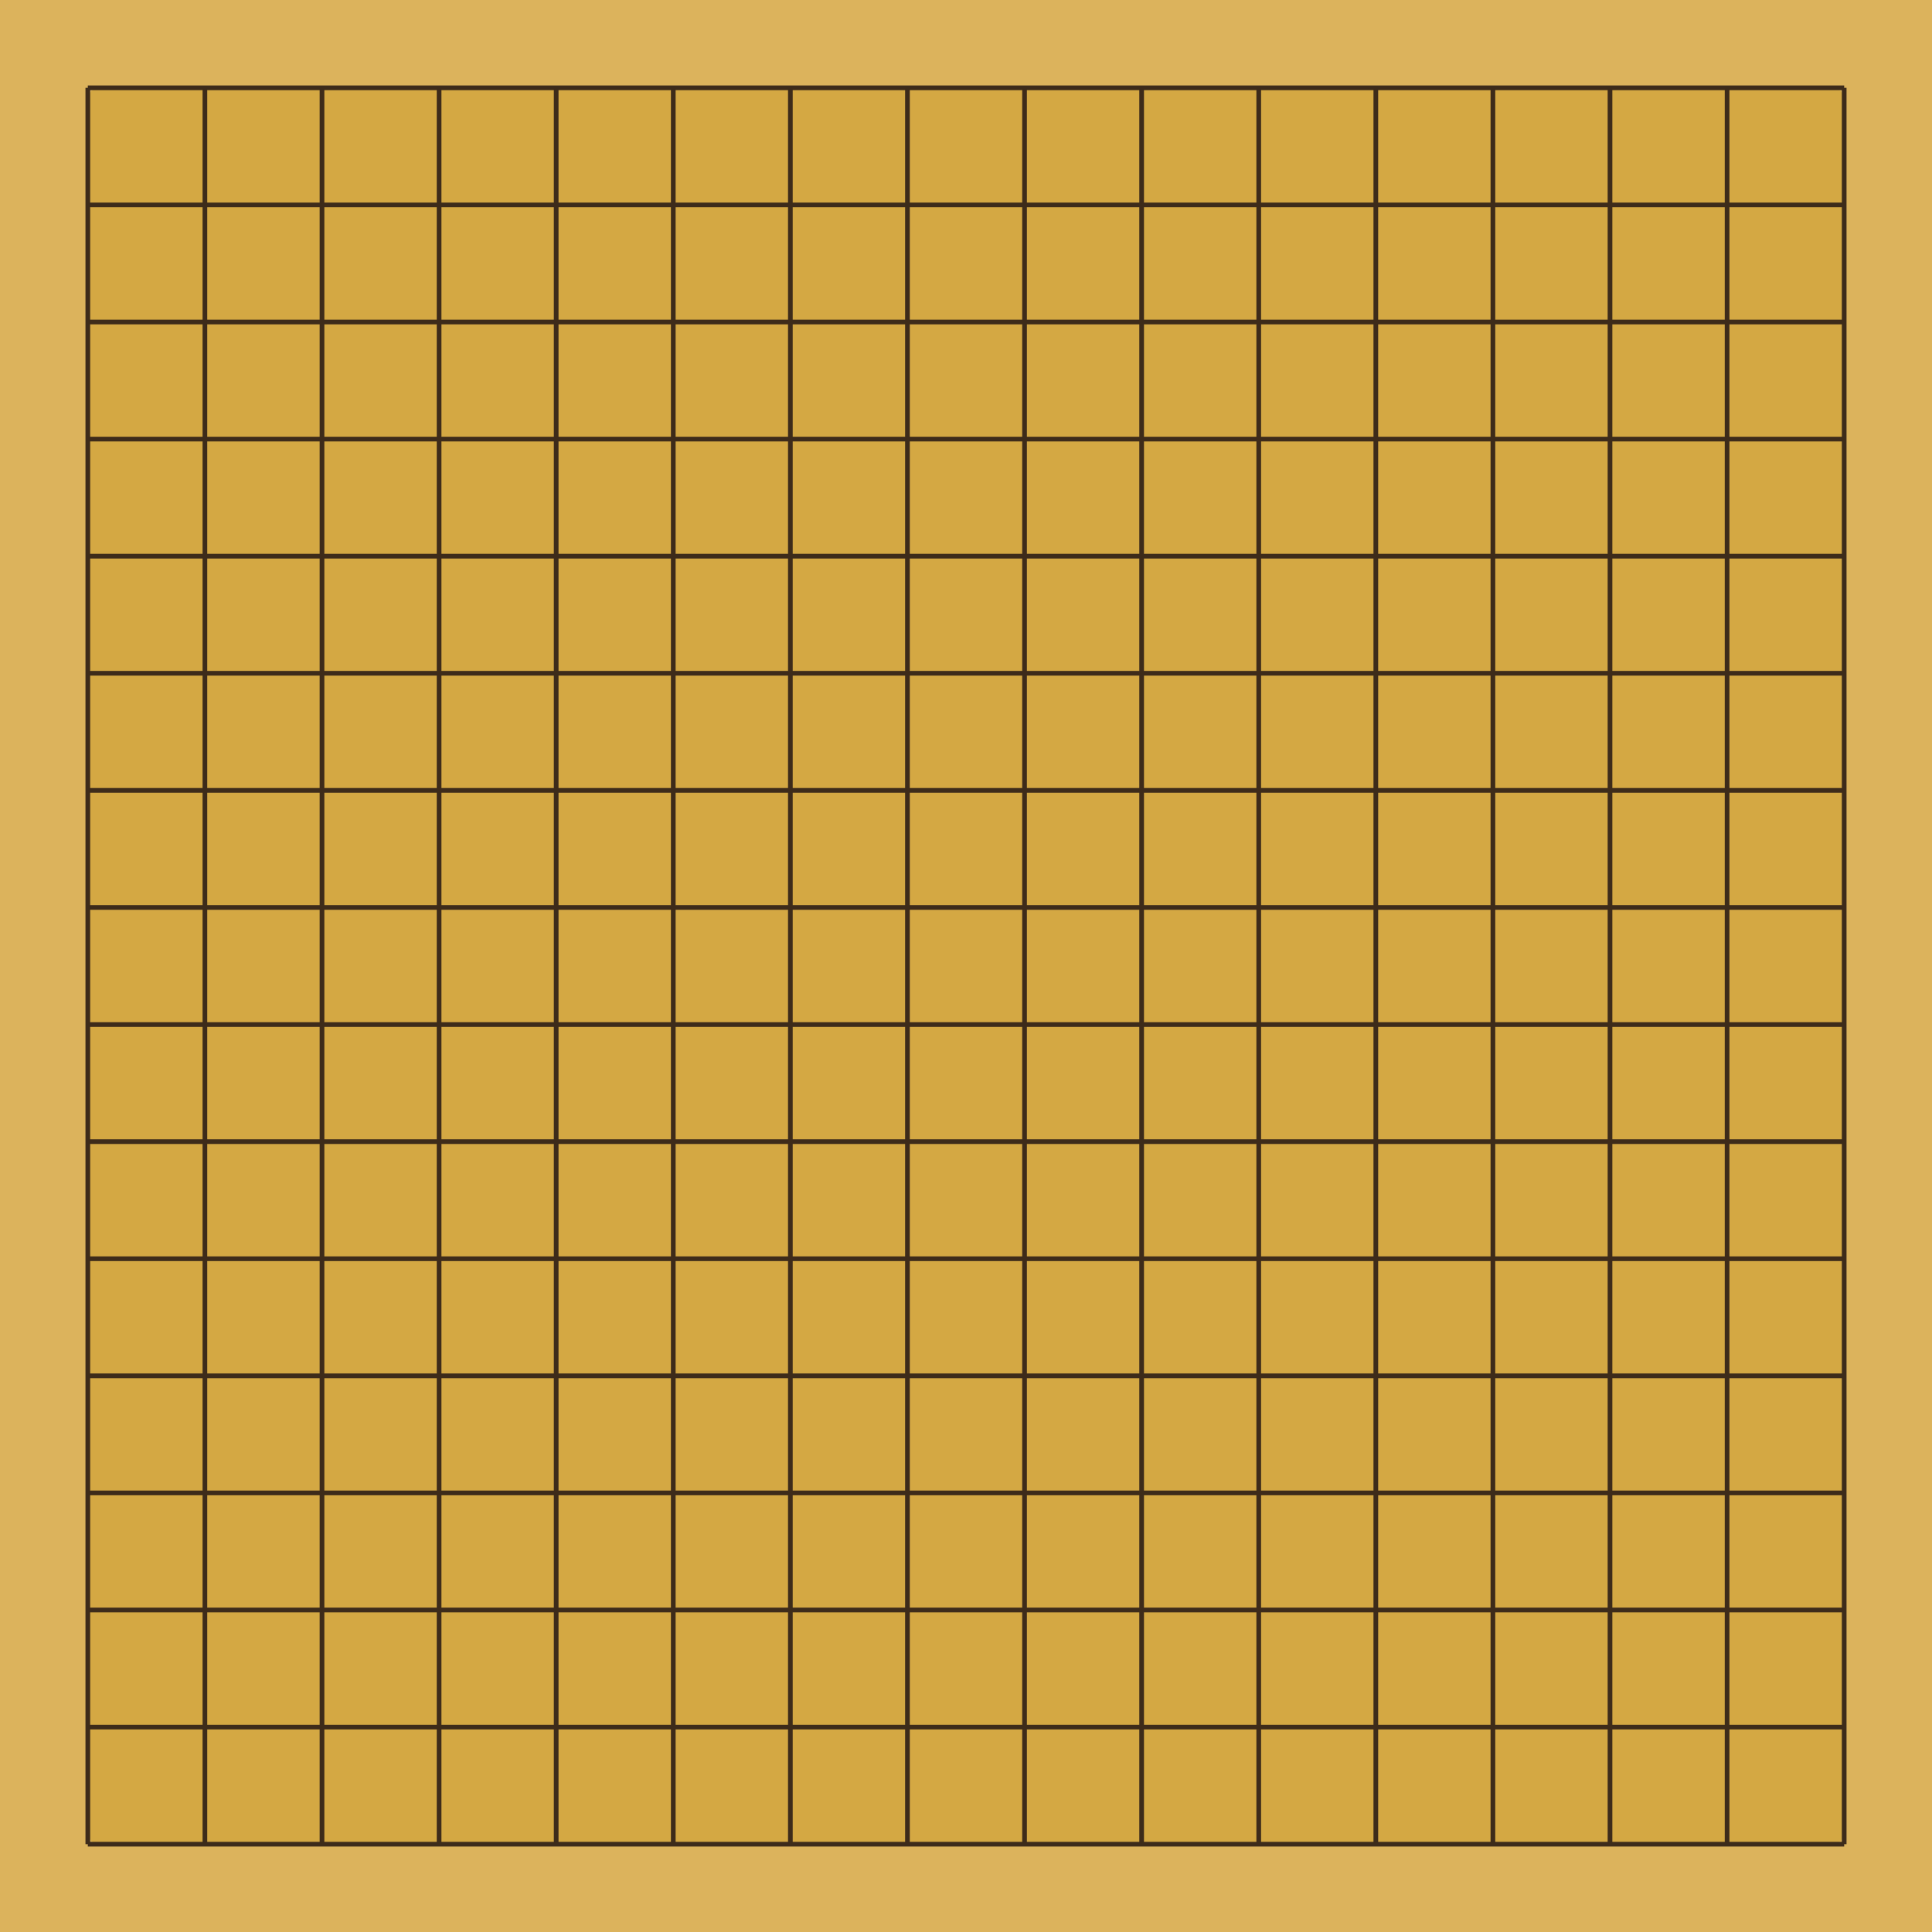
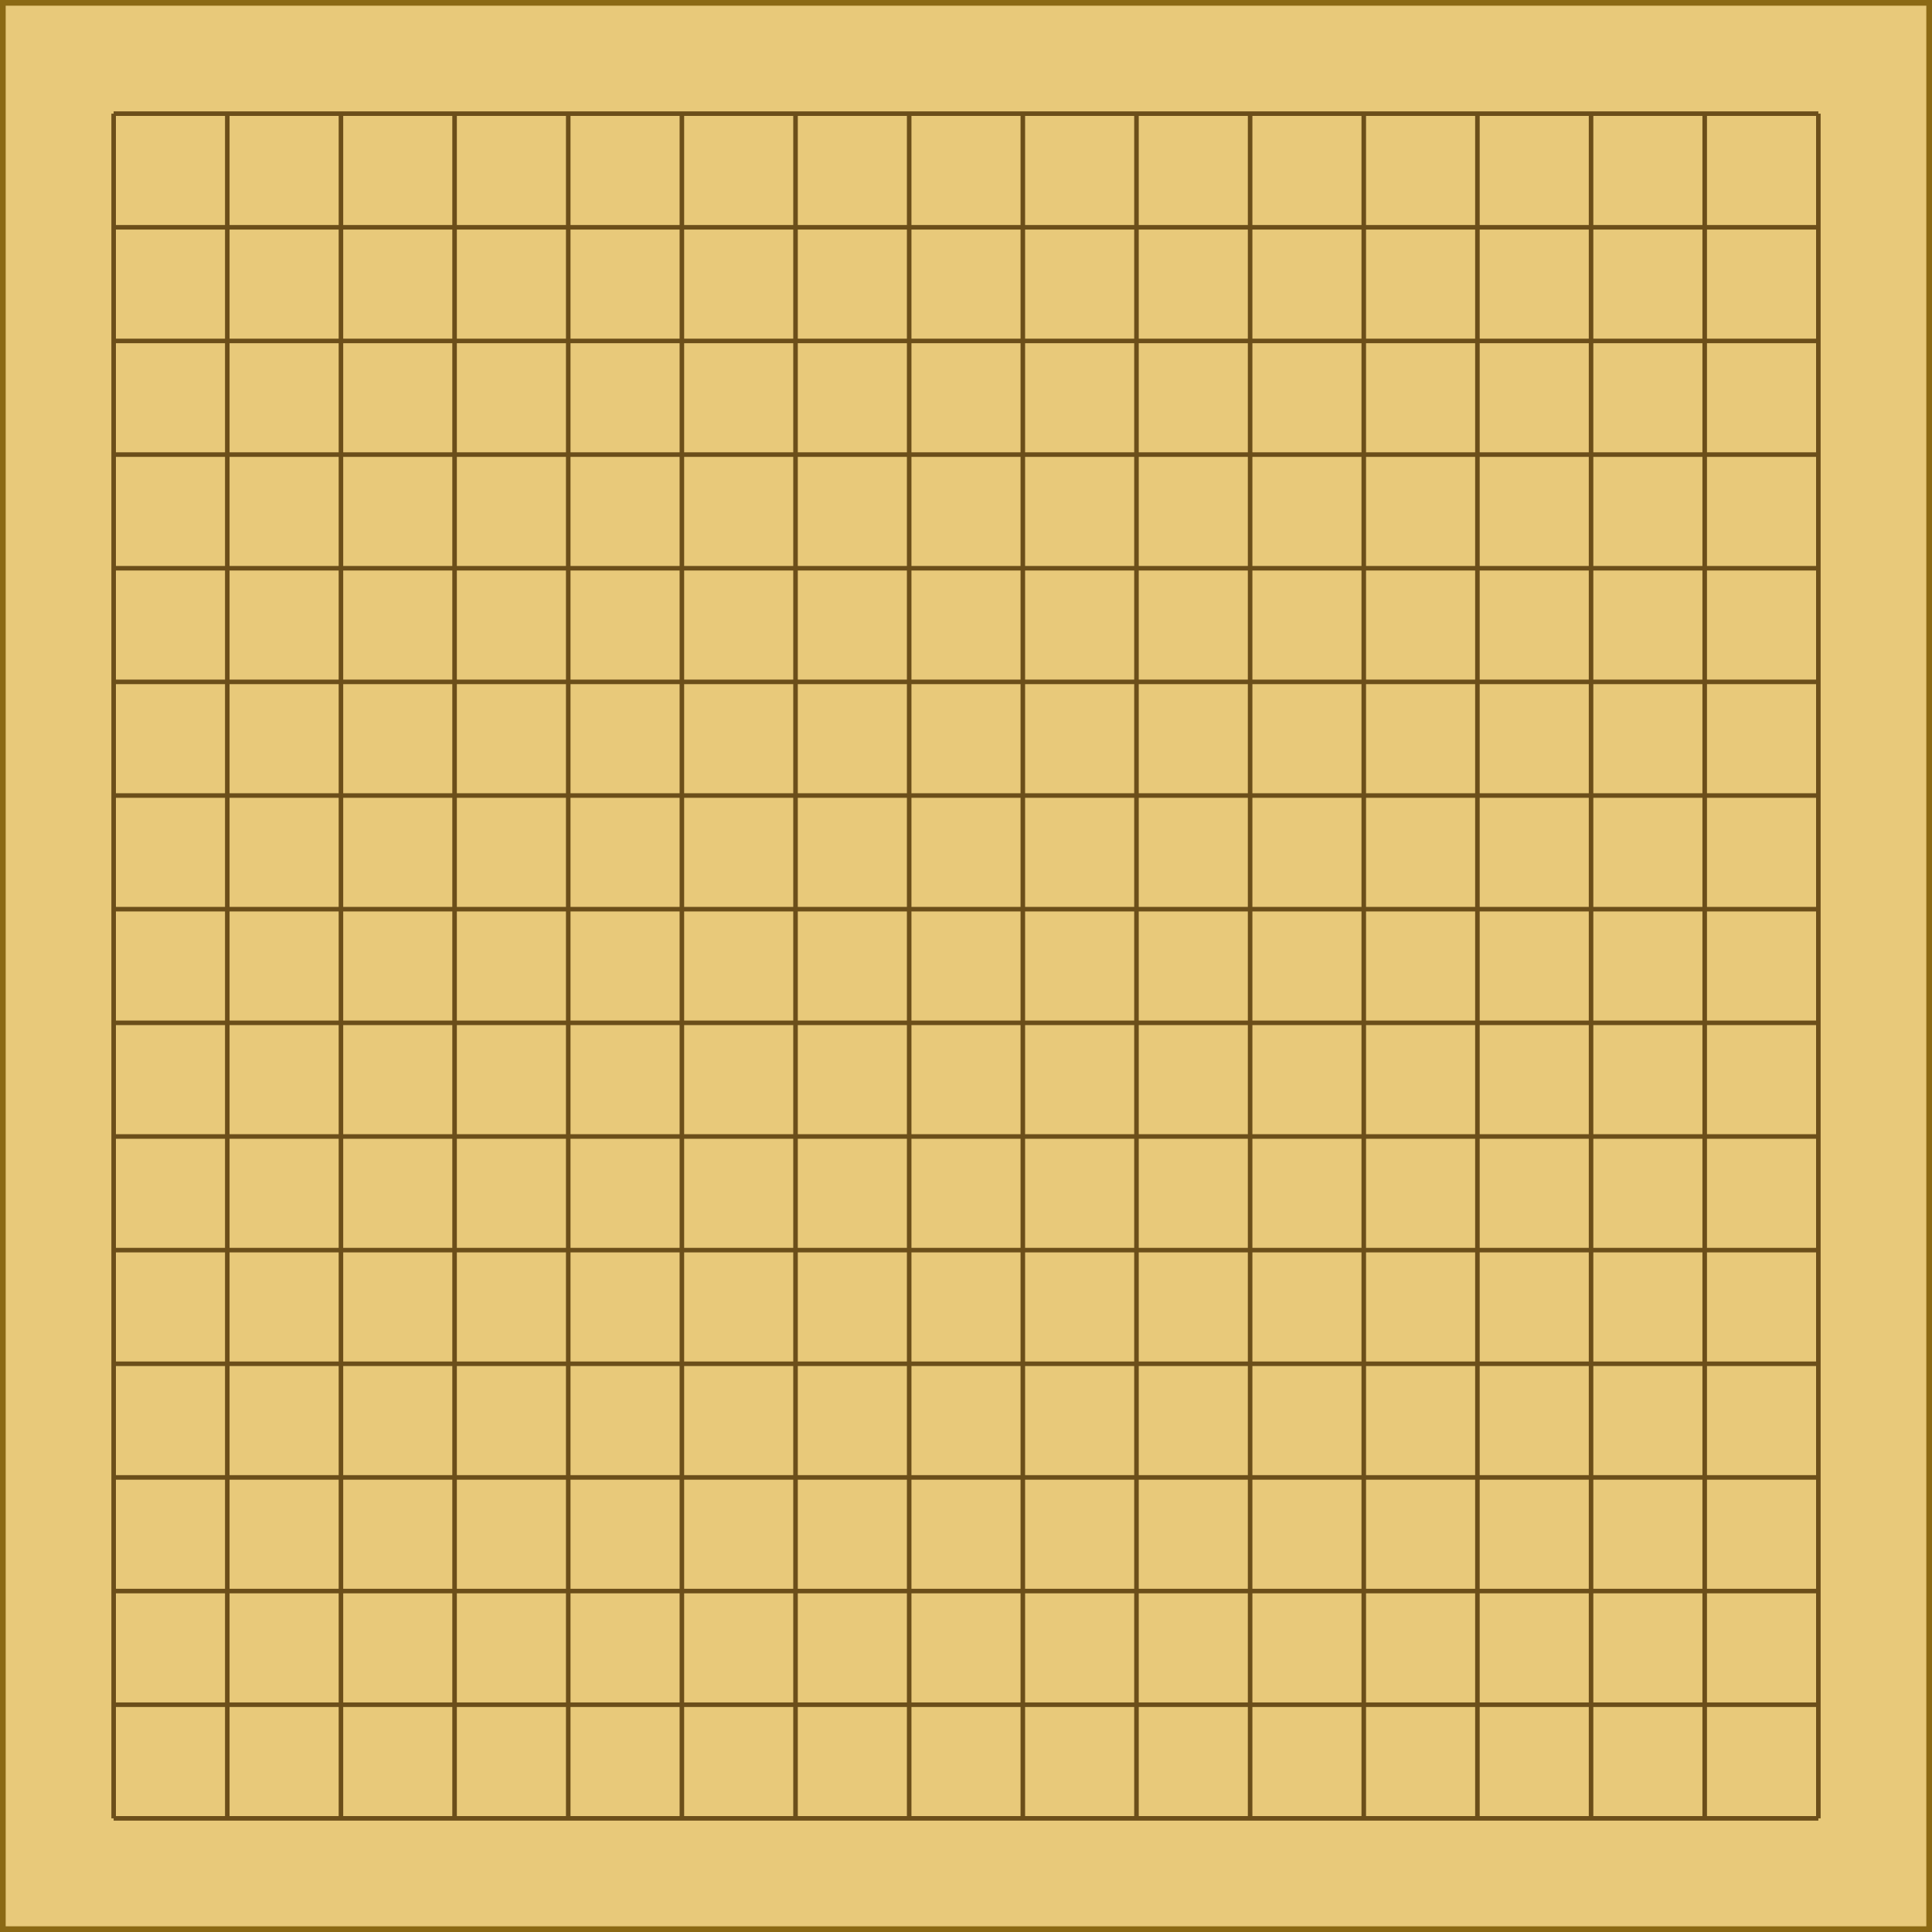
- <svg xmlns="http://www.w3.org/2000/svg" viewBox="0 0 330 330" width="330" height="330">
-   <rect x="0" y="0" width="330" height="330" fill="#dcb35c" />
-   <rect x="15" y="15" width="300" height="300" fill="#d4a843" rx="2" />
-   <g stroke="#3d2b1a" stroke-width="0.8">
-     <line x1="15" y1="15" x2="315" y2="15" />
-     <line x1="15" y1="35" x2="315" y2="35" />
-     <line x1="15" y1="55" x2="315" y2="55" />
-     <line x1="15" y1="75" x2="315" y2="75" />
-     <line x1="15" y1="95" x2="315" y2="95" />
-     <line x1="15" y1="115" x2="315" y2="115" />
-     <line x1="15" y1="135" x2="315" y2="135" />
-     <line x1="15" y1="155" x2="315" y2="155" />
-     <line x1="15" y1="175" x2="315" y2="175" />
-     <line x1="15" y1="195" x2="315" y2="195" />
-     <line x1="15" y1="215" x2="315" y2="215" />
-     <line x1="15" y1="235" x2="315" y2="235" />
-     <line x1="15" y1="255" x2="315" y2="255" />
-     <line x1="15" y1="275" x2="315" y2="275" />
-     <line x1="15" y1="295" x2="315" y2="295" />
-     <line x1="15" y1="315" x2="315" y2="315" />
-     <line x1="15" y1="15" x2="15" y2="315" />
-     <line x1="35" y1="15" x2="35" y2="315" />
-     <line x1="55" y1="15" x2="55" y2="315" />
-     <line x1="75" y1="15" x2="75" y2="315" />
-     <line x1="95" y1="15" x2="95" y2="315" />
-     <line x1="115" y1="15" x2="115" y2="315" />
-     <line x1="135" y1="15" x2="135" y2="315" />
-     <line x1="155" y1="15" x2="155" y2="315" />
-     <line x1="175" y1="15" x2="175" y2="315" />
-     <line x1="195" y1="15" x2="195" y2="315" />
-     <line x1="215" y1="15" x2="215" y2="315" />
-     <line x1="235" y1="15" x2="235" y2="315" />
-     <line x1="255" y1="15" x2="255" y2="315" />
-     <line x1="275" y1="15" x2="275" y2="315" />
-     <line x1="295" y1="15" x2="295" y2="315" />
-     <line x1="315" y1="15" x2="315" y2="315" />
+ <svg xmlns="http://www.w3.org/2000/svg" viewBox="0 0 340 340" width="340" height="340">
+   <rect x="0" y="0" width="340" height="340" fill="#e8c97a" />
+   <rect x="0" y="0" width="340" height="340" fill="none" stroke="#8b6914" stroke-width="2" />
+   <g stroke="#6b4e1a" stroke-width="0.8">
+     <line x1="20" y1="20" x2="320" y2="20" />
+     <line x1="20" y1="40" x2="320" y2="40" />
+     <line x1="20" y1="60" x2="320" y2="60" />
+     <line x1="20" y1="80" x2="320" y2="80" />
+     <line x1="20" y1="100" x2="320" y2="100" />
+     <line x1="20" y1="120" x2="320" y2="120" />
+     <line x1="20" y1="140" x2="320" y2="140" />
+     <line x1="20" y1="160" x2="320" y2="160" />
+     <line x1="20" y1="180" x2="320" y2="180" />
+     <line x1="20" y1="200" x2="320" y2="200" />
+     <line x1="20" y1="220" x2="320" y2="220" />
+     <line x1="20" y1="240" x2="320" y2="240" />
+     <line x1="20" y1="260" x2="320" y2="260" />
+     <line x1="20" y1="280" x2="320" y2="280" />
+     <line x1="20" y1="300" x2="320" y2="300" />
+     <line x1="20" y1="320" x2="320" y2="320" />
+     <line x1="20" y1="20" x2="20" y2="320" />
+     <line x1="40" y1="20" x2="40" y2="320" />
+     <line x1="60" y1="20" x2="60" y2="320" />
+     <line x1="80" y1="20" x2="80" y2="320" />
+     <line x1="100" y1="20" x2="100" y2="320" />
+     <line x1="120" y1="20" x2="120" y2="320" />
+     <line x1="140" y1="20" x2="140" y2="320" />
+     <line x1="160" y1="20" x2="160" y2="320" />
+     <line x1="180" y1="20" x2="180" y2="320" />
+     <line x1="200" y1="20" x2="200" y2="320" />
+     <line x1="220" y1="20" x2="220" y2="320" />
+     <line x1="240" y1="20" x2="240" y2="320" />
+     <line x1="260" y1="20" x2="260" y2="320" />
+     <line x1="280" y1="20" x2="280" y2="320" />
+     <line x1="300" y1="20" x2="300" y2="320" />
+     <line x1="320" y1="20" x2="320" y2="320" />
  </g>
  <g fill="transparent">
-     <circle cx="15" cy="15" r="9" class="board-cell" data-sq="a16" />
-     <circle cx="35" cy="15" r="9" class="board-cell" data-sq="b16" />
-     <circle cx="55" cy="15" r="9" class="board-cell" data-sq="c16" />
-     <circle cx="75" cy="15" r="9" class="board-cell" data-sq="d16" />
-     <circle cx="95" cy="15" r="9" class="board-cell" data-sq="e16" />
-     <circle cx="115" cy="15" r="9" class="board-cell" data-sq="f16" />
-     <circle cx="135" cy="15" r="9" class="board-cell" data-sq="g16" />
-     <circle cx="155" cy="15" r="9" class="board-cell" data-sq="h16" />
-     <circle cx="175" cy="15" r="9" class="board-cell" data-sq="j16" />
-     <circle cx="195" cy="15" r="9" class="board-cell" data-sq="k16" />
-     <circle cx="215" cy="15" r="9" class="board-cell" data-sq="l16" />
-     <circle cx="235" cy="15" r="9" class="board-cell" data-sq="m16" />
-     <circle cx="255" cy="15" r="9" class="board-cell" data-sq="n16" />
-     <circle cx="275" cy="15" r="9" class="board-cell" data-sq="o16" />
-     <circle cx="295" cy="15" r="9" class="board-cell" data-sq="p16" />
-     <circle cx="315" cy="15" r="9" class="board-cell" data-sq="q16" />
-     <circle cx="15" cy="35" r="9" class="board-cell" data-sq="a15" />
-     <circle cx="35" cy="35" r="9" class="board-cell" data-sq="b15" />
-     <circle cx="55" cy="35" r="9" class="board-cell" data-sq="c15" />
-     <circle cx="75" cy="35" r="9" class="board-cell" data-sq="d15" />
-     <circle cx="95" cy="35" r="9" class="board-cell" data-sq="e15" />
-     <circle cx="115" cy="35" r="9" class="board-cell" data-sq="f15" />
-     <circle cx="135" cy="35" r="9" class="board-cell" data-sq="g15" />
-     <circle cx="155" cy="35" r="9" class="board-cell" data-sq="h15" />
-     <circle cx="175" cy="35" r="9" class="board-cell" data-sq="j15" />
-     <circle cx="195" cy="35" r="9" class="board-cell" data-sq="k15" />
-     <circle cx="215" cy="35" r="9" class="board-cell" data-sq="l15" />
-     <circle cx="235" cy="35" r="9" class="board-cell" data-sq="m15" />
-     <circle cx="255" cy="35" r="9" class="board-cell" data-sq="n15" />
-     <circle cx="275" cy="35" r="9" class="board-cell" data-sq="o15" />
-     <circle cx="295" cy="35" r="9" class="board-cell" data-sq="p15" />
-     <circle cx="315" cy="35" r="9" class="board-cell" data-sq="q15" />
-     <circle cx="15" cy="55" r="9" class="board-cell" data-sq="a14" />
-     <circle cx="35" cy="55" r="9" class="board-cell" data-sq="b14" />
-     <circle cx="55" cy="55" r="9" class="board-cell" data-sq="c14" />
-     <circle cx="75" cy="55" r="9" class="board-cell" data-sq="d14" />
-     <circle cx="95" cy="55" r="9" class="board-cell" data-sq="e14" />
-     <circle cx="115" cy="55" r="9" class="board-cell" data-sq="f14" />
-     <circle cx="135" cy="55" r="9" class="board-cell" data-sq="g14" />
-     <circle cx="155" cy="55" r="9" class="board-cell" data-sq="h14" />
-     <circle cx="175" cy="55" r="9" class="board-cell" data-sq="j14" />
-     <circle cx="195" cy="55" r="9" class="board-cell" data-sq="k14" />
-     <circle cx="215" cy="55" r="9" class="board-cell" data-sq="l14" />
-     <circle cx="235" cy="55" r="9" class="board-cell" data-sq="m14" />
-     <circle cx="255" cy="55" r="9" class="board-cell" data-sq="n14" />
-     <circle cx="275" cy="55" r="9" class="board-cell" data-sq="o14" />
-     <circle cx="295" cy="55" r="9" class="board-cell" data-sq="p14" />
-     <circle cx="315" cy="55" r="9" class="board-cell" data-sq="q14" />
-     <circle cx="15" cy="75" r="9" class="board-cell" data-sq="a13" />
-     <circle cx="35" cy="75" r="9" class="board-cell" data-sq="b13" />
-     <circle cx="55" cy="75" r="9" class="board-cell" data-sq="c13" />
-     <circle cx="75" cy="75" r="9" class="board-cell" data-sq="d13" />
-     <circle cx="95" cy="75" r="9" class="board-cell" data-sq="e13" />
-     <circle cx="115" cy="75" r="9" class="board-cell" data-sq="f13" />
-     <circle cx="135" cy="75" r="9" class="board-cell" data-sq="g13" />
-     <circle cx="155" cy="75" r="9" class="board-cell" data-sq="h13" />
-     <circle cx="175" cy="75" r="9" class="board-cell" data-sq="j13" />
-     <circle cx="195" cy="75" r="9" class="board-cell" data-sq="k13" />
-     <circle cx="215" cy="75" r="9" class="board-cell" data-sq="l13" />
-     <circle cx="235" cy="75" r="9" class="board-cell" data-sq="m13" />
-     <circle cx="255" cy="75" r="9" class="board-cell" data-sq="n13" />
-     <circle cx="275" cy="75" r="9" class="board-cell" data-sq="o13" />
-     <circle cx="295" cy="75" r="9" class="board-cell" data-sq="p13" />
-     <circle cx="315" cy="75" r="9" class="board-cell" data-sq="q13" />
-     <circle cx="15" cy="95" r="9" class="board-cell" data-sq="a12" />
-     <circle cx="35" cy="95" r="9" class="board-cell" data-sq="b12" />
-     <circle cx="55" cy="95" r="9" class="board-cell" data-sq="c12" />
-     <circle cx="75" cy="95" r="9" class="board-cell" data-sq="d12" />
-     <circle cx="95" cy="95" r="9" class="board-cell" data-sq="e12" />
-     <circle cx="115" cy="95" r="9" class="board-cell" data-sq="f12" />
-     <circle cx="135" cy="95" r="9" class="board-cell" data-sq="g12" />
-     <circle cx="155" cy="95" r="9" class="board-cell" data-sq="h12" />
-     <circle cx="175" cy="95" r="9" class="board-cell" data-sq="j12" />
-     <circle cx="195" cy="95" r="9" class="board-cell" data-sq="k12" />
-     <circle cx="215" cy="95" r="9" class="board-cell" data-sq="l12" />
-     <circle cx="235" cy="95" r="9" class="board-cell" data-sq="m12" />
-     <circle cx="255" cy="95" r="9" class="board-cell" data-sq="n12" />
-     <circle cx="275" cy="95" r="9" class="board-cell" data-sq="o12" />
-     <circle cx="295" cy="95" r="9" class="board-cell" data-sq="p12" />
-     <circle cx="315" cy="95" r="9" class="board-cell" data-sq="q12" />
-     <circle cx="15" cy="115" r="9" class="board-cell" data-sq="a11" />
-     <circle cx="35" cy="115" r="9" class="board-cell" data-sq="b11" />
-     <circle cx="55" cy="115" r="9" class="board-cell" data-sq="c11" />
-     <circle cx="75" cy="115" r="9" class="board-cell" data-sq="d11" />
-     <circle cx="95" cy="115" r="9" class="board-cell" data-sq="e11" />
-     <circle cx="115" cy="115" r="9" class="board-cell" data-sq="f11" />
-     <circle cx="135" cy="115" r="9" class="board-cell" data-sq="g11" />
-     <circle cx="155" cy="115" r="9" class="board-cell" data-sq="h11" />
-     <circle cx="175" cy="115" r="9" class="board-cell" data-sq="j11" />
-     <circle cx="195" cy="115" r="9" class="board-cell" data-sq="k11" />
-     <circle cx="215" cy="115" r="9" class="board-cell" data-sq="l11" />
-     <circle cx="235" cy="115" r="9" class="board-cell" data-sq="m11" />
-     <circle cx="255" cy="115" r="9" class="board-cell" data-sq="n11" />
-     <circle cx="275" cy="115" r="9" class="board-cell" data-sq="o11" />
-     <circle cx="295" cy="115" r="9" class="board-cell" data-sq="p11" />
-     <circle cx="315" cy="115" r="9" class="board-cell" data-sq="q11" />
-     <circle cx="15" cy="135" r="9" class="board-cell" data-sq="a10" />
-     <circle cx="35" cy="135" r="9" class="board-cell" data-sq="b10" />
-     <circle cx="55" cy="135" r="9" class="board-cell" data-sq="c10" />
-     <circle cx="75" cy="135" r="9" class="board-cell" data-sq="d10" />
-     <circle cx="95" cy="135" r="9" class="board-cell" data-sq="e10" />
-     <circle cx="115" cy="135" r="9" class="board-cell" data-sq="f10" />
-     <circle cx="135" cy="135" r="9" class="board-cell" data-sq="g10" />
-     <circle cx="155" cy="135" r="9" class="board-cell" data-sq="h10" />
-     <circle cx="175" cy="135" r="9" class="board-cell" data-sq="j10" />
-     <circle cx="195" cy="135" r="9" class="board-cell" data-sq="k10" />
-     <circle cx="215" cy="135" r="9" class="board-cell" data-sq="l10" />
-     <circle cx="235" cy="135" r="9" class="board-cell" data-sq="m10" />
-     <circle cx="255" cy="135" r="9" class="board-cell" data-sq="n10" />
-     <circle cx="275" cy="135" r="9" class="board-cell" data-sq="o10" />
-     <circle cx="295" cy="135" r="9" class="board-cell" data-sq="p10" />
-     <circle cx="315" cy="135" r="9" class="board-cell" data-sq="q10" />
-     <circle cx="15" cy="155" r="9" class="board-cell" data-sq="a9" />
-     <circle cx="35" cy="155" r="9" class="board-cell" data-sq="b9" />
-     <circle cx="55" cy="155" r="9" class="board-cell" data-sq="c9" />
-     <circle cx="75" cy="155" r="9" class="board-cell" data-sq="d9" />
-     <circle cx="95" cy="155" r="9" class="board-cell" data-sq="e9" />
-     <circle cx="115" cy="155" r="9" class="board-cell" data-sq="f9" />
-     <circle cx="135" cy="155" r="9" class="board-cell" data-sq="g9" />
-     <circle cx="155" cy="155" r="9" class="board-cell" data-sq="h9" />
-     <circle cx="175" cy="155" r="9" class="board-cell" data-sq="j9" />
-     <circle cx="195" cy="155" r="9" class="board-cell" data-sq="k9" />
-     <circle cx="215" cy="155" r="9" class="board-cell" data-sq="l9" />
-     <circle cx="235" cy="155" r="9" class="board-cell" data-sq="m9" />
-     <circle cx="255" cy="155" r="9" class="board-cell" data-sq="n9" />
-     <circle cx="275" cy="155" r="9" class="board-cell" data-sq="o9" />
-     <circle cx="295" cy="155" r="9" class="board-cell" data-sq="p9" />
-     <circle cx="315" cy="155" r="9" class="board-cell" data-sq="q9" />
-     <circle cx="15" cy="175" r="9" class="board-cell" data-sq="a8" />
-     <circle cx="35" cy="175" r="9" class="board-cell" data-sq="b8" />
-     <circle cx="55" cy="175" r="9" class="board-cell" data-sq="c8" />
-     <circle cx="75" cy="175" r="9" class="board-cell" data-sq="d8" />
-     <circle cx="95" cy="175" r="9" class="board-cell" data-sq="e8" />
-     <circle cx="115" cy="175" r="9" class="board-cell" data-sq="f8" />
-     <circle cx="135" cy="175" r="9" class="board-cell" data-sq="g8" />
-     <circle cx="155" cy="175" r="9" class="board-cell" data-sq="h8" />
-     <circle cx="175" cy="175" r="9" class="board-cell" data-sq="j8" />
-     <circle cx="195" cy="175" r="9" class="board-cell" data-sq="k8" />
-     <circle cx="215" cy="175" r="9" class="board-cell" data-sq="l8" />
-     <circle cx="235" cy="175" r="9" class="board-cell" data-sq="m8" />
-     <circle cx="255" cy="175" r="9" class="board-cell" data-sq="n8" />
-     <circle cx="275" cy="175" r="9" class="board-cell" data-sq="o8" />
-     <circle cx="295" cy="175" r="9" class="board-cell" data-sq="p8" />
-     <circle cx="315" cy="175" r="9" class="board-cell" data-sq="q8" />
-     <circle cx="15" cy="195" r="9" class="board-cell" data-sq="a7" />
-     <circle cx="35" cy="195" r="9" class="board-cell" data-sq="b7" />
-     <circle cx="55" cy="195" r="9" class="board-cell" data-sq="c7" />
-     <circle cx="75" cy="195" r="9" class="board-cell" data-sq="d7" />
-     <circle cx="95" cy="195" r="9" class="board-cell" data-sq="e7" />
-     <circle cx="115" cy="195" r="9" class="board-cell" data-sq="f7" />
-     <circle cx="135" cy="195" r="9" class="board-cell" data-sq="g7" />
-     <circle cx="155" cy="195" r="9" class="board-cell" data-sq="h7" />
-     <circle cx="175" cy="195" r="9" class="board-cell" data-sq="j7" />
-     <circle cx="195" cy="195" r="9" class="board-cell" data-sq="k7" />
-     <circle cx="215" cy="195" r="9" class="board-cell" data-sq="l7" />
-     <circle cx="235" cy="195" r="9" class="board-cell" data-sq="m7" />
-     <circle cx="255" cy="195" r="9" class="board-cell" data-sq="n7" />
-     <circle cx="275" cy="195" r="9" class="board-cell" data-sq="o7" />
-     <circle cx="295" cy="195" r="9" class="board-cell" data-sq="p7" />
-     <circle cx="315" cy="195" r="9" class="board-cell" data-sq="q7" />
-     <circle cx="15" cy="215" r="9" class="board-cell" data-sq="a6" />
-     <circle cx="35" cy="215" r="9" class="board-cell" data-sq="b6" />
-     <circle cx="55" cy="215" r="9" class="board-cell" data-sq="c6" />
-     <circle cx="75" cy="215" r="9" class="board-cell" data-sq="d6" />
-     <circle cx="95" cy="215" r="9" class="board-cell" data-sq="e6" />
-     <circle cx="115" cy="215" r="9" class="board-cell" data-sq="f6" />
-     <circle cx="135" cy="215" r="9" class="board-cell" data-sq="g6" />
-     <circle cx="155" cy="215" r="9" class="board-cell" data-sq="h6" />
-     <circle cx="175" cy="215" r="9" class="board-cell" data-sq="j6" />
-     <circle cx="195" cy="215" r="9" class="board-cell" data-sq="k6" />
-     <circle cx="215" cy="215" r="9" class="board-cell" data-sq="l6" />
-     <circle cx="235" cy="215" r="9" class="board-cell" data-sq="m6" />
-     <circle cx="255" cy="215" r="9" class="board-cell" data-sq="n6" />
-     <circle cx="275" cy="215" r="9" class="board-cell" data-sq="o6" />
-     <circle cx="295" cy="215" r="9" class="board-cell" data-sq="p6" />
-     <circle cx="315" cy="215" r="9" class="board-cell" data-sq="q6" />
-     <circle cx="15" cy="235" r="9" class="board-cell" data-sq="a5" />
-     <circle cx="35" cy="235" r="9" class="board-cell" data-sq="b5" />
-     <circle cx="55" cy="235" r="9" class="board-cell" data-sq="c5" />
-     <circle cx="75" cy="235" r="9" class="board-cell" data-sq="d5" />
-     <circle cx="95" cy="235" r="9" class="board-cell" data-sq="e5" />
-     <circle cx="115" cy="235" r="9" class="board-cell" data-sq="f5" />
-     <circle cx="135" cy="235" r="9" class="board-cell" data-sq="g5" />
-     <circle cx="155" cy="235" r="9" class="board-cell" data-sq="h5" />
-     <circle cx="175" cy="235" r="9" class="board-cell" data-sq="j5" />
-     <circle cx="195" cy="235" r="9" class="board-cell" data-sq="k5" />
-     <circle cx="215" cy="235" r="9" class="board-cell" data-sq="l5" />
-     <circle cx="235" cy="235" r="9" class="board-cell" data-sq="m5" />
-     <circle cx="255" cy="235" r="9" class="board-cell" data-sq="n5" />
-     <circle cx="275" cy="235" r="9" class="board-cell" data-sq="o5" />
-     <circle cx="295" cy="235" r="9" class="board-cell" data-sq="p5" />
-     <circle cx="315" cy="235" r="9" class="board-cell" data-sq="q5" />
-     <circle cx="15" cy="255" r="9" class="board-cell" data-sq="a4" />
-     <circle cx="35" cy="255" r="9" class="board-cell" data-sq="b4" />
-     <circle cx="55" cy="255" r="9" class="board-cell" data-sq="c4" />
-     <circle cx="75" cy="255" r="9" class="board-cell" data-sq="d4" />
-     <circle cx="95" cy="255" r="9" class="board-cell" data-sq="e4" />
-     <circle cx="115" cy="255" r="9" class="board-cell" data-sq="f4" />
-     <circle cx="135" cy="255" r="9" class="board-cell" data-sq="g4" />
-     <circle cx="155" cy="255" r="9" class="board-cell" data-sq="h4" />
-     <circle cx="175" cy="255" r="9" class="board-cell" data-sq="j4" />
-     <circle cx="195" cy="255" r="9" class="board-cell" data-sq="k4" />
-     <circle cx="215" cy="255" r="9" class="board-cell" data-sq="l4" />
-     <circle cx="235" cy="255" r="9" class="board-cell" data-sq="m4" />
-     <circle cx="255" cy="255" r="9" class="board-cell" data-sq="n4" />
-     <circle cx="275" cy="255" r="9" class="board-cell" data-sq="o4" />
-     <circle cx="295" cy="255" r="9" class="board-cell" data-sq="p4" />
-     <circle cx="315" cy="255" r="9" class="board-cell" data-sq="q4" />
-     <circle cx="15" cy="275" r="9" class="board-cell" data-sq="a3" />
-     <circle cx="35" cy="275" r="9" class="board-cell" data-sq="b3" />
-     <circle cx="55" cy="275" r="9" class="board-cell" data-sq="c3" />
-     <circle cx="75" cy="275" r="9" class="board-cell" data-sq="d3" />
-     <circle cx="95" cy="275" r="9" class="board-cell" data-sq="e3" />
-     <circle cx="115" cy="275" r="9" class="board-cell" data-sq="f3" />
-     <circle cx="135" cy="275" r="9" class="board-cell" data-sq="g3" />
-     <circle cx="155" cy="275" r="9" class="board-cell" data-sq="h3" />
-     <circle cx="175" cy="275" r="9" class="board-cell" data-sq="j3" />
-     <circle cx="195" cy="275" r="9" class="board-cell" data-sq="k3" />
-     <circle cx="215" cy="275" r="9" class="board-cell" data-sq="l3" />
-     <circle cx="235" cy="275" r="9" class="board-cell" data-sq="m3" />
-     <circle cx="255" cy="275" r="9" class="board-cell" data-sq="n3" />
-     <circle cx="275" cy="275" r="9" class="board-cell" data-sq="o3" />
-     <circle cx="295" cy="275" r="9" class="board-cell" data-sq="p3" />
-     <circle cx="315" cy="275" r="9" class="board-cell" data-sq="q3" />
-     <circle cx="15" cy="295" r="9" class="board-cell" data-sq="a2" />
-     <circle cx="35" cy="295" r="9" class="board-cell" data-sq="b2" />
-     <circle cx="55" cy="295" r="9" class="board-cell" data-sq="c2" />
-     <circle cx="75" cy="295" r="9" class="board-cell" data-sq="d2" />
-     <circle cx="95" cy="295" r="9" class="board-cell" data-sq="e2" />
-     <circle cx="115" cy="295" r="9" class="board-cell" data-sq="f2" />
-     <circle cx="135" cy="295" r="9" class="board-cell" data-sq="g2" />
-     <circle cx="155" cy="295" r="9" class="board-cell" data-sq="h2" />
-     <circle cx="175" cy="295" r="9" class="board-cell" data-sq="j2" />
-     <circle cx="195" cy="295" r="9" class="board-cell" data-sq="k2" />
-     <circle cx="215" cy="295" r="9" class="board-cell" data-sq="l2" />
-     <circle cx="235" cy="295" r="9" class="board-cell" data-sq="m2" />
-     <circle cx="255" cy="295" r="9" class="board-cell" data-sq="n2" />
-     <circle cx="275" cy="295" r="9" class="board-cell" data-sq="o2" />
-     <circle cx="295" cy="295" r="9" class="board-cell" data-sq="p2" />
-     <circle cx="315" cy="295" r="9" class="board-cell" data-sq="q2" />
-     <circle cx="15" cy="315" r="9" class="board-cell" data-sq="a1" />
-     <circle cx="35" cy="315" r="9" class="board-cell" data-sq="b1" />
-     <circle cx="55" cy="315" r="9" class="board-cell" data-sq="c1" />
-     <circle cx="75" cy="315" r="9" class="board-cell" data-sq="d1" />
-     <circle cx="95" cy="315" r="9" class="board-cell" data-sq="e1" />
-     <circle cx="115" cy="315" r="9" class="board-cell" data-sq="f1" />
-     <circle cx="135" cy="315" r="9" class="board-cell" data-sq="g1" />
-     <circle cx="155" cy="315" r="9" class="board-cell" data-sq="h1" />
-     <circle cx="175" cy="315" r="9" class="board-cell" data-sq="j1" />
-     <circle cx="195" cy="315" r="9" class="board-cell" data-sq="k1" />
-     <circle cx="215" cy="315" r="9" class="board-cell" data-sq="l1" />
-     <circle cx="235" cy="315" r="9" class="board-cell" data-sq="m1" />
-     <circle cx="255" cy="315" r="9" class="board-cell" data-sq="n1" />
-     <circle cx="275" cy="315" r="9" class="board-cell" data-sq="o1" />
-     <circle cx="295" cy="315" r="9" class="board-cell" data-sq="p1" />
-     <circle cx="315" cy="315" r="9" class="board-cell" data-sq="q1" />
+     <circle cx="20" cy="20" r="8" class="board-cell" data-sq="a16" />
+     <circle cx="40" cy="20" r="8" class="board-cell" data-sq="b16" />
+     <circle cx="60" cy="20" r="8" class="board-cell" data-sq="c16" />
+     <circle cx="80" cy="20" r="8" class="board-cell" data-sq="d16" />
+     <circle cx="100" cy="20" r="8" class="board-cell" data-sq="e16" />
+     <circle cx="120" cy="20" r="8" class="board-cell" data-sq="f16" />
+     <circle cx="140" cy="20" r="8" class="board-cell" data-sq="g16" />
+     <circle cx="160" cy="20" r="8" class="board-cell" data-sq="h16" />
+     <circle cx="180" cy="20" r="8" class="board-cell" data-sq="i16" />
+     <circle cx="200" cy="20" r="8" class="board-cell" data-sq="j16" />
+     <circle cx="220" cy="20" r="8" class="board-cell" data-sq="k16" />
+     <circle cx="240" cy="20" r="8" class="board-cell" data-sq="l16" />
+     <circle cx="260" cy="20" r="8" class="board-cell" data-sq="m16" />
+     <circle cx="280" cy="20" r="8" class="board-cell" data-sq="n16" />
+     <circle cx="300" cy="20" r="8" class="board-cell" data-sq="o16" />
+     <circle cx="320" cy="20" r="8" class="board-cell" data-sq="p16" />
+     <circle cx="20" cy="40" r="8" class="board-cell" data-sq="a15" />
+     <circle cx="40" cy="40" r="8" class="board-cell" data-sq="b15" />
+     <circle cx="60" cy="40" r="8" class="board-cell" data-sq="c15" />
+     <circle cx="80" cy="40" r="8" class="board-cell" data-sq="d15" />
+     <circle cx="100" cy="40" r="8" class="board-cell" data-sq="e15" />
+     <circle cx="120" cy="40" r="8" class="board-cell" data-sq="f15" />
+     <circle cx="140" cy="40" r="8" class="board-cell" data-sq="g15" />
+     <circle cx="160" cy="40" r="8" class="board-cell" data-sq="h15" />
+     <circle cx="180" cy="40" r="8" class="board-cell" data-sq="i15" />
+     <circle cx="200" cy="40" r="8" class="board-cell" data-sq="j15" />
+     <circle cx="220" cy="40" r="8" class="board-cell" data-sq="k15" />
+     <circle cx="240" cy="40" r="8" class="board-cell" data-sq="l15" />
+     <circle cx="260" cy="40" r="8" class="board-cell" data-sq="m15" />
+     <circle cx="280" cy="40" r="8" class="board-cell" data-sq="n15" />
+     <circle cx="300" cy="40" r="8" class="board-cell" data-sq="o15" />
+     <circle cx="320" cy="40" r="8" class="board-cell" data-sq="p15" />
+     <circle cx="20" cy="60" r="8" class="board-cell" data-sq="a14" />
+     <circle cx="40" cy="60" r="8" class="board-cell" data-sq="b14" />
+     <circle cx="60" cy="60" r="8" class="board-cell" data-sq="c14" />
+     <circle cx="80" cy="60" r="8" class="board-cell" data-sq="d14" />
+     <circle cx="100" cy="60" r="8" class="board-cell" data-sq="e14" />
+     <circle cx="120" cy="60" r="8" class="board-cell" data-sq="f14" />
+     <circle cx="140" cy="60" r="8" class="board-cell" data-sq="g14" />
+     <circle cx="160" cy="60" r="8" class="board-cell" data-sq="h14" />
+     <circle cx="180" cy="60" r="8" class="board-cell" data-sq="i14" />
+     <circle cx="200" cy="60" r="8" class="board-cell" data-sq="j14" />
+     <circle cx="220" cy="60" r="8" class="board-cell" data-sq="k14" />
+     <circle cx="240" cy="60" r="8" class="board-cell" data-sq="l14" />
+     <circle cx="260" cy="60" r="8" class="board-cell" data-sq="m14" />
+     <circle cx="280" cy="60" r="8" class="board-cell" data-sq="n14" />
+     <circle cx="300" cy="60" r="8" class="board-cell" data-sq="o14" />
+     <circle cx="320" cy="60" r="8" class="board-cell" data-sq="p14" />
+     <circle cx="20" cy="80" r="8" class="board-cell" data-sq="a13" />
+     <circle cx="40" cy="80" r="8" class="board-cell" data-sq="b13" />
+     <circle cx="60" cy="80" r="8" class="board-cell" data-sq="c13" />
+     <circle cx="80" cy="80" r="8" class="board-cell" data-sq="d13" />
+     <circle cx="100" cy="80" r="8" class="board-cell" data-sq="e13" />
+     <circle cx="120" cy="80" r="8" class="board-cell" data-sq="f13" />
+     <circle cx="140" cy="80" r="8" class="board-cell" data-sq="g13" />
+     <circle cx="160" cy="80" r="8" class="board-cell" data-sq="h13" />
+     <circle cx="180" cy="80" r="8" class="board-cell" data-sq="i13" />
+     <circle cx="200" cy="80" r="8" class="board-cell" data-sq="j13" />
+     <circle cx="220" cy="80" r="8" class="board-cell" data-sq="k13" />
+     <circle cx="240" cy="80" r="8" class="board-cell" data-sq="l13" />
+     <circle cx="260" cy="80" r="8" class="board-cell" data-sq="m13" />
+     <circle cx="280" cy="80" r="8" class="board-cell" data-sq="n13" />
+     <circle cx="300" cy="80" r="8" class="board-cell" data-sq="o13" />
+     <circle cx="320" cy="80" r="8" class="board-cell" data-sq="p13" />
+     <circle cx="20" cy="100" r="8" class="board-cell" data-sq="a12" />
+     <circle cx="40" cy="100" r="8" class="board-cell" data-sq="b12" />
+     <circle cx="60" cy="100" r="8" class="board-cell" data-sq="c12" />
+     <circle cx="80" cy="100" r="8" class="board-cell" data-sq="d12" />
+     <circle cx="100" cy="100" r="8" class="board-cell" data-sq="e12" />
+     <circle cx="120" cy="100" r="8" class="board-cell" data-sq="f12" />
+     <circle cx="140" cy="100" r="8" class="board-cell" data-sq="g12" />
+     <circle cx="160" cy="100" r="8" class="board-cell" data-sq="h12" />
+     <circle cx="180" cy="100" r="8" class="board-cell" data-sq="i12" />
+     <circle cx="200" cy="100" r="8" class="board-cell" data-sq="j12" />
+     <circle cx="220" cy="100" r="8" class="board-cell" data-sq="k12" />
+     <circle cx="240" cy="100" r="8" class="board-cell" data-sq="l12" />
+     <circle cx="260" cy="100" r="8" class="board-cell" data-sq="m12" />
+     <circle cx="280" cy="100" r="8" class="board-cell" data-sq="n12" />
+     <circle cx="300" cy="100" r="8" class="board-cell" data-sq="o12" />
+     <circle cx="320" cy="100" r="8" class="board-cell" data-sq="p12" />
+     <circle cx="20" cy="120" r="8" class="board-cell" data-sq="a11" />
+     <circle cx="40" cy="120" r="8" class="board-cell" data-sq="b11" />
+     <circle cx="60" cy="120" r="8" class="board-cell" data-sq="c11" />
+     <circle cx="80" cy="120" r="8" class="board-cell" data-sq="d11" />
+     <circle cx="100" cy="120" r="8" class="board-cell" data-sq="e11" />
+     <circle cx="120" cy="120" r="8" class="board-cell" data-sq="f11" />
+     <circle cx="140" cy="120" r="8" class="board-cell" data-sq="g11" />
+     <circle cx="160" cy="120" r="8" class="board-cell" data-sq="h11" />
+     <circle cx="180" cy="120" r="8" class="board-cell" data-sq="i11" />
+     <circle cx="200" cy="120" r="8" class="board-cell" data-sq="j11" />
+     <circle cx="220" cy="120" r="8" class="board-cell" data-sq="k11" />
+     <circle cx="240" cy="120" r="8" class="board-cell" data-sq="l11" />
+     <circle cx="260" cy="120" r="8" class="board-cell" data-sq="m11" />
+     <circle cx="280" cy="120" r="8" class="board-cell" data-sq="n11" />
+     <circle cx="300" cy="120" r="8" class="board-cell" data-sq="o11" />
+     <circle cx="320" cy="120" r="8" class="board-cell" data-sq="p11" />
+     <circle cx="20" cy="140" r="8" class="board-cell" data-sq="a10" />
+     <circle cx="40" cy="140" r="8" class="board-cell" data-sq="b10" />
+     <circle cx="60" cy="140" r="8" class="board-cell" data-sq="c10" />
+     <circle cx="80" cy="140" r="8" class="board-cell" data-sq="d10" />
+     <circle cx="100" cy="140" r="8" class="board-cell" data-sq="e10" />
+     <circle cx="120" cy="140" r="8" class="board-cell" data-sq="f10" />
+     <circle cx="140" cy="140" r="8" class="board-cell" data-sq="g10" />
+     <circle cx="160" cy="140" r="8" class="board-cell" data-sq="h10" />
+     <circle cx="180" cy="140" r="8" class="board-cell" data-sq="i10" />
+     <circle cx="200" cy="140" r="8" class="board-cell" data-sq="j10" />
+     <circle cx="220" cy="140" r="8" class="board-cell" data-sq="k10" />
+     <circle cx="240" cy="140" r="8" class="board-cell" data-sq="l10" />
+     <circle cx="260" cy="140" r="8" class="board-cell" data-sq="m10" />
+     <circle cx="280" cy="140" r="8" class="board-cell" data-sq="n10" />
+     <circle cx="300" cy="140" r="8" class="board-cell" data-sq="o10" />
+     <circle cx="320" cy="140" r="8" class="board-cell" data-sq="p10" />
+     <circle cx="20" cy="160" r="8" class="board-cell" data-sq="a9" />
+     <circle cx="40" cy="160" r="8" class="board-cell" data-sq="b9" />
+     <circle cx="60" cy="160" r="8" class="board-cell" data-sq="c9" />
+     <circle cx="80" cy="160" r="8" class="board-cell" data-sq="d9" />
+     <circle cx="100" cy="160" r="8" class="board-cell" data-sq="e9" />
+     <circle cx="120" cy="160" r="8" class="board-cell" data-sq="f9" />
+     <circle cx="140" cy="160" r="8" class="board-cell" data-sq="g9" />
+     <circle cx="160" cy="160" r="8" class="board-cell" data-sq="h9" />
+     <circle cx="180" cy="160" r="8" class="board-cell" data-sq="i9" />
+     <circle cx="200" cy="160" r="8" class="board-cell" data-sq="j9" />
+     <circle cx="220" cy="160" r="8" class="board-cell" data-sq="k9" />
+     <circle cx="240" cy="160" r="8" class="board-cell" data-sq="l9" />
+     <circle cx="260" cy="160" r="8" class="board-cell" data-sq="m9" />
+     <circle cx="280" cy="160" r="8" class="board-cell" data-sq="n9" />
+     <circle cx="300" cy="160" r="8" class="board-cell" data-sq="o9" />
+     <circle cx="320" cy="160" r="8" class="board-cell" data-sq="p9" />
+     <circle cx="20" cy="180" r="8" class="board-cell" data-sq="a8" />
+     <circle cx="40" cy="180" r="8" class="board-cell" data-sq="b8" />
+     <circle cx="60" cy="180" r="8" class="board-cell" data-sq="c8" />
+     <circle cx="80" cy="180" r="8" class="board-cell" data-sq="d8" />
+     <circle cx="100" cy="180" r="8" class="board-cell" data-sq="e8" />
+     <circle cx="120" cy="180" r="8" class="board-cell" data-sq="f8" />
+     <circle cx="140" cy="180" r="8" class="board-cell" data-sq="g8" />
+     <circle cx="160" cy="180" r="8" class="board-cell" data-sq="h8" />
+     <circle cx="180" cy="180" r="8" class="board-cell" data-sq="i8" />
+     <circle cx="200" cy="180" r="8" class="board-cell" data-sq="j8" />
+     <circle cx="220" cy="180" r="8" class="board-cell" data-sq="k8" />
+     <circle cx="240" cy="180" r="8" class="board-cell" data-sq="l8" />
+     <circle cx="260" cy="180" r="8" class="board-cell" data-sq="m8" />
+     <circle cx="280" cy="180" r="8" class="board-cell" data-sq="n8" />
+     <circle cx="300" cy="180" r="8" class="board-cell" data-sq="o8" />
+     <circle cx="320" cy="180" r="8" class="board-cell" data-sq="p8" />
+     <circle cx="20" cy="200" r="8" class="board-cell" data-sq="a7" />
+     <circle cx="40" cy="200" r="8" class="board-cell" data-sq="b7" />
+     <circle cx="60" cy="200" r="8" class="board-cell" data-sq="c7" />
+     <circle cx="80" cy="200" r="8" class="board-cell" data-sq="d7" />
+     <circle cx="100" cy="200" r="8" class="board-cell" data-sq="e7" />
+     <circle cx="120" cy="200" r="8" class="board-cell" data-sq="f7" />
+     <circle cx="140" cy="200" r="8" class="board-cell" data-sq="g7" />
+     <circle cx="160" cy="200" r="8" class="board-cell" data-sq="h7" />
+     <circle cx="180" cy="200" r="8" class="board-cell" data-sq="i7" />
+     <circle cx="200" cy="200" r="8" class="board-cell" data-sq="j7" />
+     <circle cx="220" cy="200" r="8" class="board-cell" data-sq="k7" />
+     <circle cx="240" cy="200" r="8" class="board-cell" data-sq="l7" />
+     <circle cx="260" cy="200" r="8" class="board-cell" data-sq="m7" />
+     <circle cx="280" cy="200" r="8" class="board-cell" data-sq="n7" />
+     <circle cx="300" cy="200" r="8" class="board-cell" data-sq="o7" />
+     <circle cx="320" cy="200" r="8" class="board-cell" data-sq="p7" />
+     <circle cx="20" cy="220" r="8" class="board-cell" data-sq="a6" />
+     <circle cx="40" cy="220" r="8" class="board-cell" data-sq="b6" />
+     <circle cx="60" cy="220" r="8" class="board-cell" data-sq="c6" />
+     <circle cx="80" cy="220" r="8" class="board-cell" data-sq="d6" />
+     <circle cx="100" cy="220" r="8" class="board-cell" data-sq="e6" />
+     <circle cx="120" cy="220" r="8" class="board-cell" data-sq="f6" />
+     <circle cx="140" cy="220" r="8" class="board-cell" data-sq="g6" />
+     <circle cx="160" cy="220" r="8" class="board-cell" data-sq="h6" />
+     <circle cx="180" cy="220" r="8" class="board-cell" data-sq="i6" />
+     <circle cx="200" cy="220" r="8" class="board-cell" data-sq="j6" />
+     <circle cx="220" cy="220" r="8" class="board-cell" data-sq="k6" />
+     <circle cx="240" cy="220" r="8" class="board-cell" data-sq="l6" />
+     <circle cx="260" cy="220" r="8" class="board-cell" data-sq="m6" />
+     <circle cx="280" cy="220" r="8" class="board-cell" data-sq="n6" />
+     <circle cx="300" cy="220" r="8" class="board-cell" data-sq="o6" />
+     <circle cx="320" cy="220" r="8" class="board-cell" data-sq="p6" />
+     <circle cx="20" cy="240" r="8" class="board-cell" data-sq="a5" />
+     <circle cx="40" cy="240" r="8" class="board-cell" data-sq="b5" />
+     <circle cx="60" cy="240" r="8" class="board-cell" data-sq="c5" />
+     <circle cx="80" cy="240" r="8" class="board-cell" data-sq="d5" />
+     <circle cx="100" cy="240" r="8" class="board-cell" data-sq="e5" />
+     <circle cx="120" cy="240" r="8" class="board-cell" data-sq="f5" />
+     <circle cx="140" cy="240" r="8" class="board-cell" data-sq="g5" />
+     <circle cx="160" cy="240" r="8" class="board-cell" data-sq="h5" />
+     <circle cx="180" cy="240" r="8" class="board-cell" data-sq="i5" />
+     <circle cx="200" cy="240" r="8" class="board-cell" data-sq="j5" />
+     <circle cx="220" cy="240" r="8" class="board-cell" data-sq="k5" />
+     <circle cx="240" cy="240" r="8" class="board-cell" data-sq="l5" />
+     <circle cx="260" cy="240" r="8" class="board-cell" data-sq="m5" />
+     <circle cx="280" cy="240" r="8" class="board-cell" data-sq="n5" />
+     <circle cx="300" cy="240" r="8" class="board-cell" data-sq="o5" />
+     <circle cx="320" cy="240" r="8" class="board-cell" data-sq="p5" />
+     <circle cx="20" cy="260" r="8" class="board-cell" data-sq="a4" />
+     <circle cx="40" cy="260" r="8" class="board-cell" data-sq="b4" />
+     <circle cx="60" cy="260" r="8" class="board-cell" data-sq="c4" />
+     <circle cx="80" cy="260" r="8" class="board-cell" data-sq="d4" />
+     <circle cx="100" cy="260" r="8" class="board-cell" data-sq="e4" />
+     <circle cx="120" cy="260" r="8" class="board-cell" data-sq="f4" />
+     <circle cx="140" cy="260" r="8" class="board-cell" data-sq="g4" />
+     <circle cx="160" cy="260" r="8" class="board-cell" data-sq="h4" />
+     <circle cx="180" cy="260" r="8" class="board-cell" data-sq="i4" />
+     <circle cx="200" cy="260" r="8" class="board-cell" data-sq="j4" />
+     <circle cx="220" cy="260" r="8" class="board-cell" data-sq="k4" />
+     <circle cx="240" cy="260" r="8" class="board-cell" data-sq="l4" />
+     <circle cx="260" cy="260" r="8" class="board-cell" data-sq="m4" />
+     <circle cx="280" cy="260" r="8" class="board-cell" data-sq="n4" />
+     <circle cx="300" cy="260" r="8" class="board-cell" data-sq="o4" />
+     <circle cx="320" cy="260" r="8" class="board-cell" data-sq="p4" />
+     <circle cx="20" cy="280" r="8" class="board-cell" data-sq="a3" />
+     <circle cx="40" cy="280" r="8" class="board-cell" data-sq="b3" />
+     <circle cx="60" cy="280" r="8" class="board-cell" data-sq="c3" />
+     <circle cx="80" cy="280" r="8" class="board-cell" data-sq="d3" />
+     <circle cx="100" cy="280" r="8" class="board-cell" data-sq="e3" />
+     <circle cx="120" cy="280" r="8" class="board-cell" data-sq="f3" />
+     <circle cx="140" cy="280" r="8" class="board-cell" data-sq="g3" />
+     <circle cx="160" cy="280" r="8" class="board-cell" data-sq="h3" />
+     <circle cx="180" cy="280" r="8" class="board-cell" data-sq="i3" />
+     <circle cx="200" cy="280" r="8" class="board-cell" data-sq="j3" />
+     <circle cx="220" cy="280" r="8" class="board-cell" data-sq="k3" />
+     <circle cx="240" cy="280" r="8" class="board-cell" data-sq="l3" />
+     <circle cx="260" cy="280" r="8" class="board-cell" data-sq="m3" />
+     <circle cx="280" cy="280" r="8" class="board-cell" data-sq="n3" />
+     <circle cx="300" cy="280" r="8" class="board-cell" data-sq="o3" />
+     <circle cx="320" cy="280" r="8" class="board-cell" data-sq="p3" />
+     <circle cx="20" cy="300" r="8" class="board-cell" data-sq="a2" />
+     <circle cx="40" cy="300" r="8" class="board-cell" data-sq="b2" />
+     <circle cx="60" cy="300" r="8" class="board-cell" data-sq="c2" />
+     <circle cx="80" cy="300" r="8" class="board-cell" data-sq="d2" />
+     <circle cx="100" cy="300" r="8" class="board-cell" data-sq="e2" />
+     <circle cx="120" cy="300" r="8" class="board-cell" data-sq="f2" />
+     <circle cx="140" cy="300" r="8" class="board-cell" data-sq="g2" />
+     <circle cx="160" cy="300" r="8" class="board-cell" data-sq="h2" />
+     <circle cx="180" cy="300" r="8" class="board-cell" data-sq="i2" />
+     <circle cx="200" cy="300" r="8" class="board-cell" data-sq="j2" />
+     <circle cx="220" cy="300" r="8" class="board-cell" data-sq="k2" />
+     <circle cx="240" cy="300" r="8" class="board-cell" data-sq="l2" />
+     <circle cx="260" cy="300" r="8" class="board-cell" data-sq="m2" />
+     <circle cx="280" cy="300" r="8" class="board-cell" data-sq="n2" />
+     <circle cx="300" cy="300" r="8" class="board-cell" data-sq="o2" />
+     <circle cx="320" cy="300" r="8" class="board-cell" data-sq="p2" />
+     <circle cx="20" cy="320" r="8" class="board-cell" data-sq="a1" />
+     <circle cx="40" cy="320" r="8" class="board-cell" data-sq="b1" />
+     <circle cx="60" cy="320" r="8" class="board-cell" data-sq="c1" />
+     <circle cx="80" cy="320" r="8" class="board-cell" data-sq="d1" />
+     <circle cx="100" cy="320" r="8" class="board-cell" data-sq="e1" />
+     <circle cx="120" cy="320" r="8" class="board-cell" data-sq="f1" />
+     <circle cx="140" cy="320" r="8" class="board-cell" data-sq="g1" />
+     <circle cx="160" cy="320" r="8" class="board-cell" data-sq="h1" />
+     <circle cx="180" cy="320" r="8" class="board-cell" data-sq="i1" />
+     <circle cx="200" cy="320" r="8" class="board-cell" data-sq="j1" />
+     <circle cx="220" cy="320" r="8" class="board-cell" data-sq="k1" />
+     <circle cx="240" cy="320" r="8" class="board-cell" data-sq="l1" />
+     <circle cx="260" cy="320" r="8" class="board-cell" data-sq="m1" />
+     <circle cx="280" cy="320" r="8" class="board-cell" data-sq="n1" />
+     <circle cx="300" cy="320" r="8" class="board-cell" data-sq="o1" />
+     <circle cx="320" cy="320" r="8" class="board-cell" data-sq="p1" />
  </g>
  <g pointer-events="none" />
</svg>
